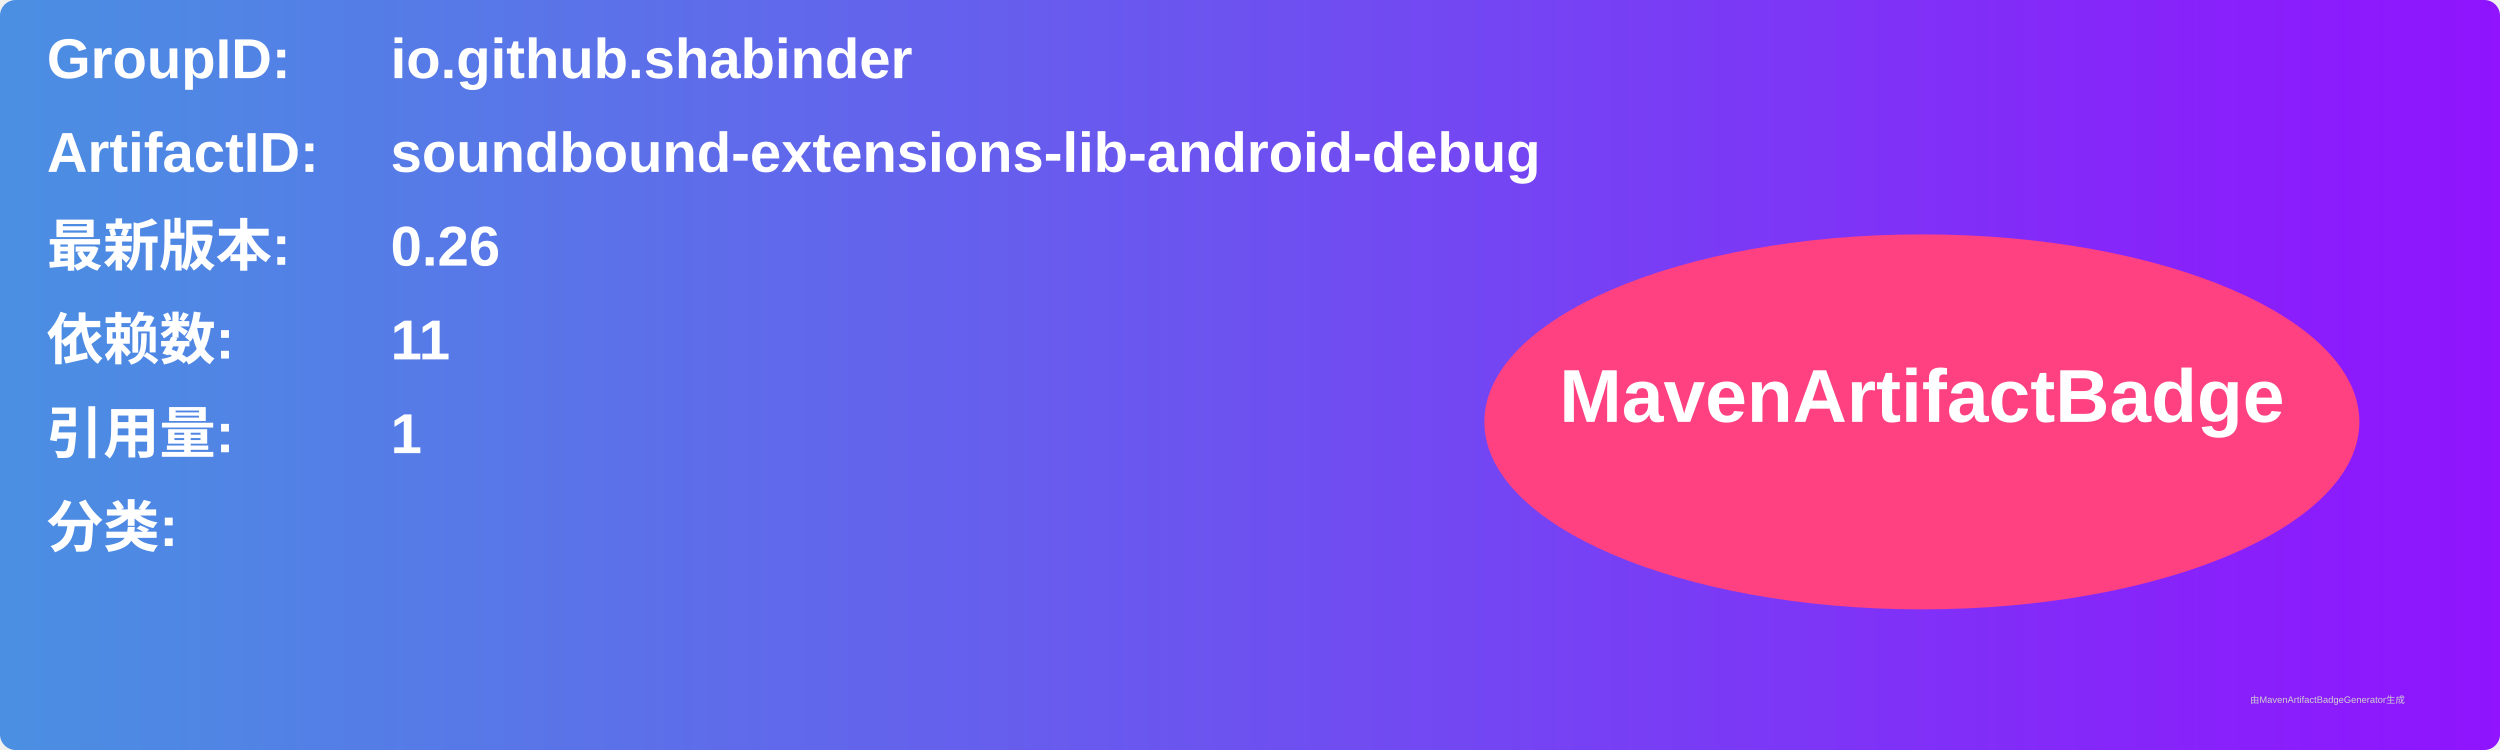
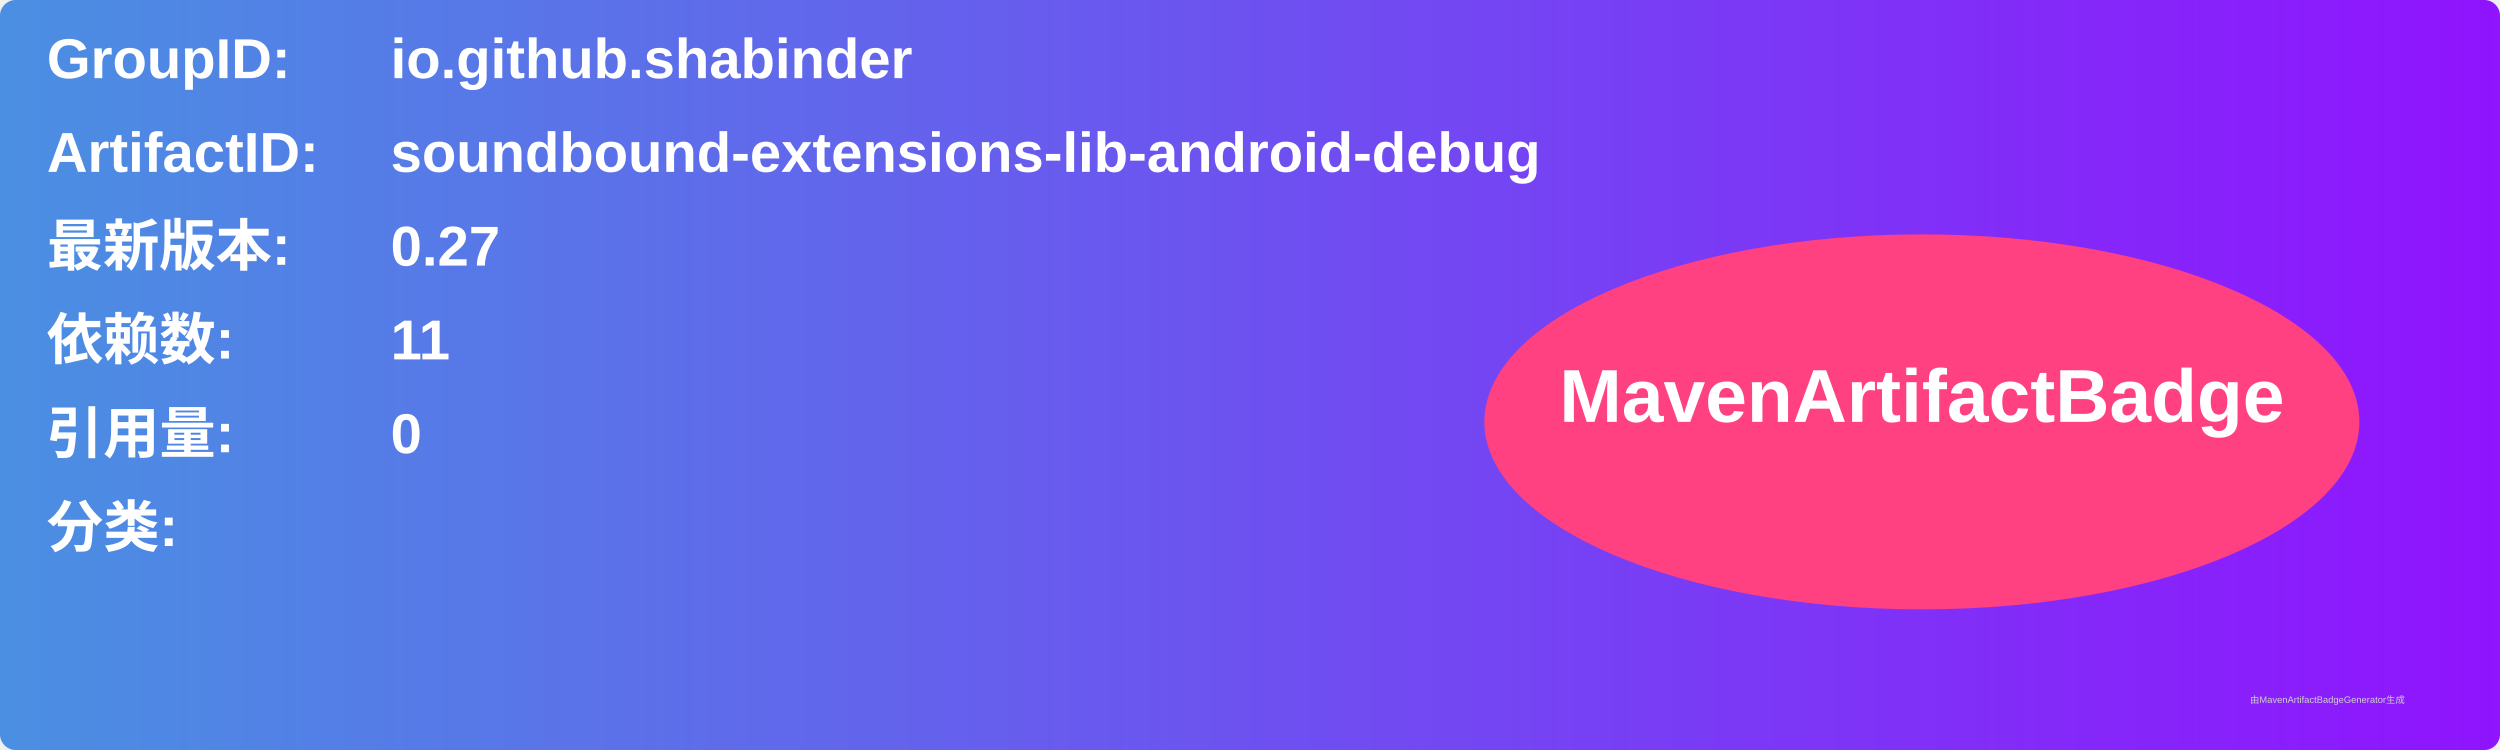
<svg xmlns="http://www.w3.org/2000/svg" width="800" height="240" viewBox="0 0 800 240">
  <linearGradient id="grad" x1="0%" y1="0%" x2="100%" y2="0%">
    <stop offset="0%" stop-color="#4a90e2" />
    <stop offset="100%" stop-color="#9013fe" />
  </linearGradient>
  <rect width="100%" height="100%" rx="5" ry="5" fill="url(#grad)" />
  <g transform="translate(15, 15)">
    <text x="0" y="10" font-family="Arial" font-size="18" fill="white" font-weight="bold" width="260">GroupID:</text>
    <text x="110" y="10" font-family="Arial" font-size="18" fill="white" font-weight="bold" width="460">io.github.shabinder</text>
    <text x="0" y="40" font-family="Arial" font-size="18" fill="white" font-weight="bold" width="260">ArtifactID:</text>
    <text x="110" y="40" font-family="Arial" font-size="18" fill="white" font-weight="bold" width="460">soundbound-extensions-lib-android-debug</text>
    <text x="0" y="70" font-family="Arial" font-size="18" fill="white" font-weight="bold">最新版本:</text>
    <text x="110" y="70" font-family="Arial" font-size="18" fill="white" font-weight="bold">
-       <tspan font-weight="bold">0.26</tspan>
+       <tspan font-weight="bold">0.27</tspan>
    </text>
    <text x="0" y="100" font-family="Arial" font-size="18" fill="white" font-weight="bold">依赖数: </text>
    <text x="110" y="100" font-family="Arial" font-size="18" fill="white">
      <tspan font-weight="bold">11</tspan>
    </text>
    <text x="0" y="130" font-family="Arial" font-size="18" fill="white" font-weight="bold">引用量: </text>
    <text x="110" y="130" font-family="Arial" font-size="18" fill="white">
-       <tspan font-weight="bold">1</tspan>
+       <tspan font-weight="bold">0</tspan>
    </text>
    <text x="0" y="160" font-family="Arial" font-size="18" fill="white" font-weight="bold">分类:</text>
    <text x="10" y="190" font-family="Arial" font-size="10" fill="white">
      <tspan font-weight="bold" />
    </text>
    <ellipse cx="600" cy="120" rx="140" ry="60" fill="#ff4081" />
    <text x="600" y="120" text-anchor="middle" font-family="Arial" font-size="24" fill="white" font-weight="bold">MavenArtifactBadge</text>
  </g>
  <text x="720" y="225" font-family="Arial" font-size="3" fill="#d0d0d0">由MavenArtifactBadgeGenerator生成</text>
</svg>
